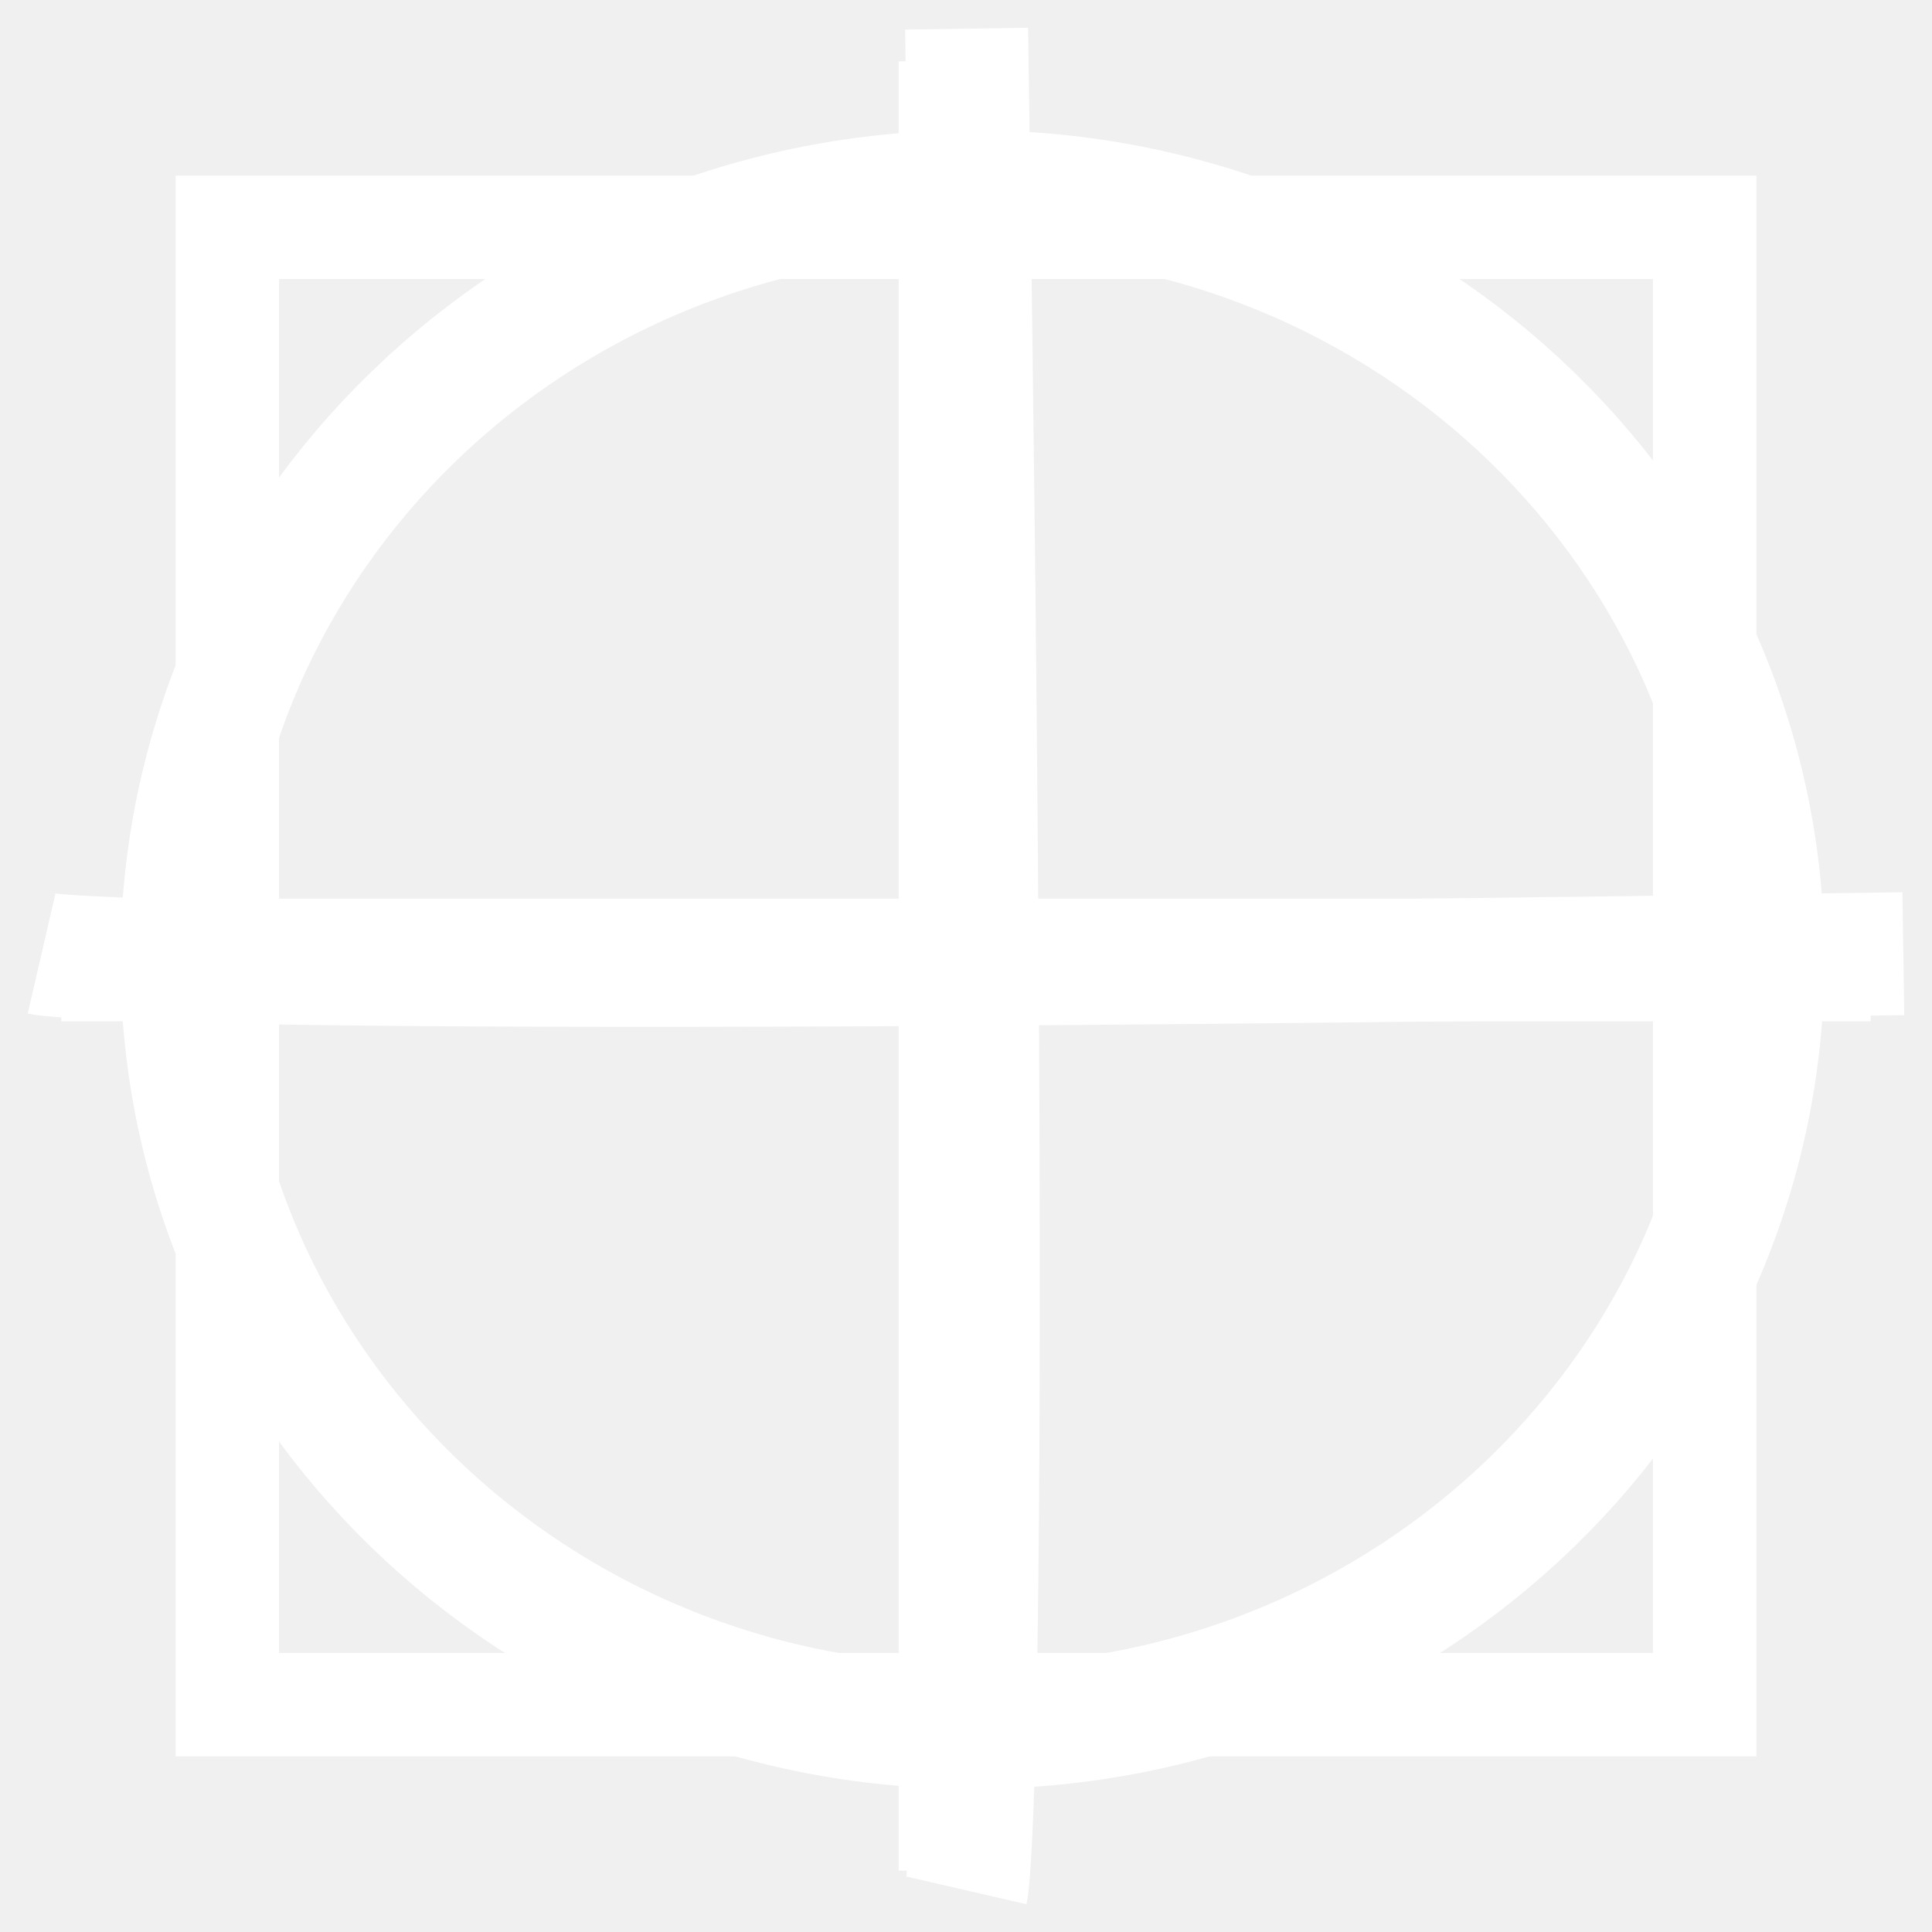
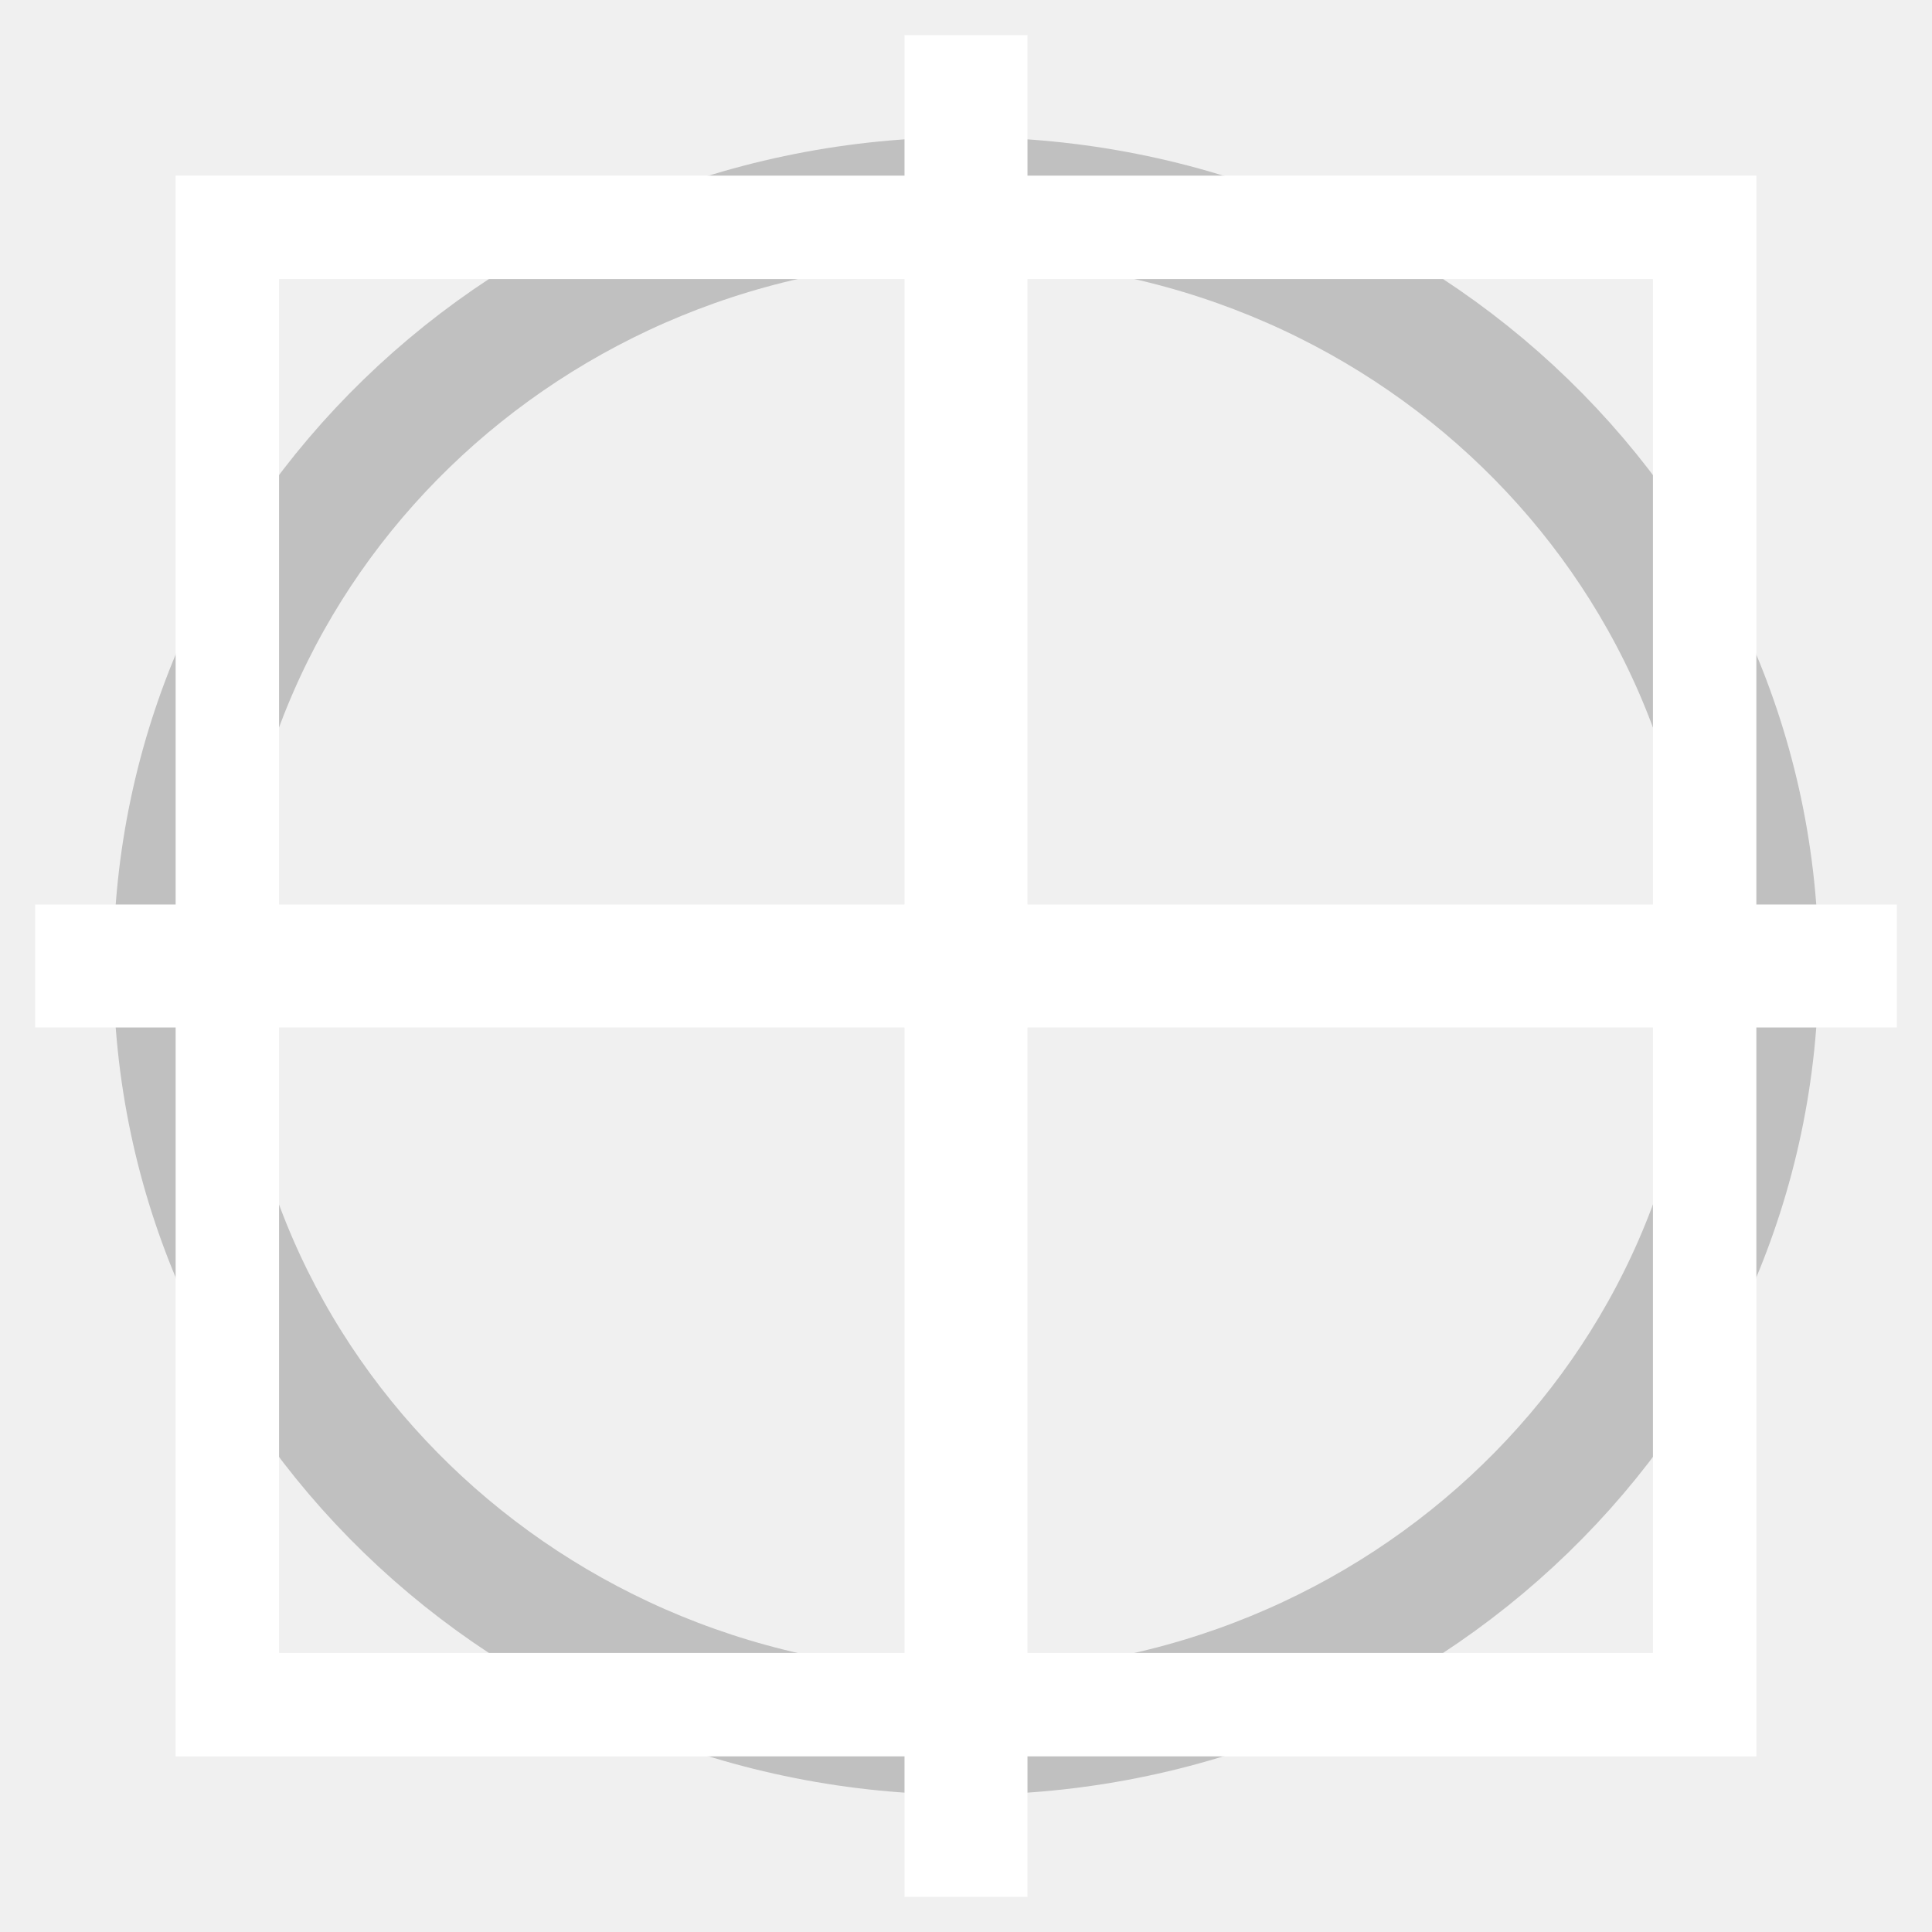
- <svg xmlns="http://www.w3.org/2000/svg" id="svg2384" height="55" width="55" version="1.0">
+ <svg xmlns="http://www.w3.org/2000/svg" version="1.0" width="55" height="55" id="svg2384">
  <defs id="defs2386" />
-   <rect style="fill:none;stroke:#ffffff;stroke-width:2.944;stroke-linecap:square;stroke-linejoin:miter;stroke-miterlimit:4;stroke-opacity:1;stroke-dasharray:none" id="rect2394" y="6.472" x="6.472" height="42.056" width="42.056" />
-   <path style="fill:none;stroke:#ffffff;stroke-width:3.492;stroke-linecap:butt;stroke-linejoin:miter;stroke-miterlimit:4;stroke-opacity:1;stroke-dasharray:none" id="path3168" d="m 27.329,1.746 0,51.508" />
-   <path style="fill:none;stroke:#ffffff;stroke-width:3.492;stroke-linecap:butt;stroke-linejoin:miter;stroke-miterlimit:4;stroke-opacity:1;stroke-dasharray:none" id="path3170" d="m 53.254,27.329 -51.508,0" />
-   <g transform="translate(0.1835626,-0.1835626)" id="g4359">
-     <path d="m 50.992,28.836 a 22.935,21.822 0 1 1 -45.87,0 22.935,21.822 0 1 1 45.87,0 z" transform="matrix(0.9819585,0,0,1.000982,-0.05049608,-1.364361)" id="path3157" style="opacity:1;fill:none;fill-opacity:1;fill-rule:nonzero;stroke:#ffffff;stroke-width:3.53;stroke-linecap:square;stroke-linejoin:miter;stroke-miterlimit:4;stroke-dasharray:none;stroke-opacity:1" />
-     <path d="m 27.333,1 c 0.75,49.75 0,53 0,53" id="path3168-7" style="fill:none;fill-rule:evenodd;stroke:#ffffff;stroke-width:3.5;stroke-linecap:butt;stroke-linejoin:miter;stroke-miterlimit:4;stroke-dasharray:none;stroke-opacity:1" />
-     <path d="m 54,27.333 c -49.75,0.75 -53,0 -53,0" id="path3170-5" style="fill:none;fill-rule:evenodd;stroke:#ffffff;stroke-width:3.5;stroke-linecap:butt;stroke-linejoin:miter;stroke-miterlimit:4;stroke-dasharray:none;stroke-opacity:1" />
+   <path d="m 50.021,27.5 a 22.521,21.843 0 1 1 -45.043,0 22.521,21.843 0 1 1 45.043,0 z" id="path3157" style="opacity:1;fill:none;fill-opacity:1;fill-rule:nonzero;stroke:#c0c0c0;stroke-width:3.5;stroke-linecap:butt;stroke-linejoin:miter;stroke-miterlimit:4;stroke-dasharray:none;stroke-opacity:1" />
+   <g style="stroke:#ffffff;stroke-opacity:1" id="g4286">
+     <path style="fill:none;fill-rule:evenodd;stroke:#ffffff;stroke-width:3.5;stroke-linecap:butt;stroke-linejoin:miter;stroke-miterlimit:4;stroke-dasharray:none;stroke-opacity:1" id="path3168-7" d="M 27.5,1 V 54" />
+     <path style="fill:none;fill-rule:evenodd;stroke:#ffffff;stroke-width:3.5;stroke-linecap:butt;stroke-linejoin:miter;stroke-miterlimit:4;stroke-dasharray:none;stroke-opacity:1" id="path3170-5" d="M 54,27.5 H 1" />
  </g>
+   <rect width="42.056" height="42.056" x="6.472" y="6.472" id="rect2394" style="fill:none;stroke:#ffffff;stroke-width:2.944;stroke-linecap:square;stroke-linejoin:miter;stroke-miterlimit:4;stroke-opacity:1;stroke-dasharray:none" />
</svg>
